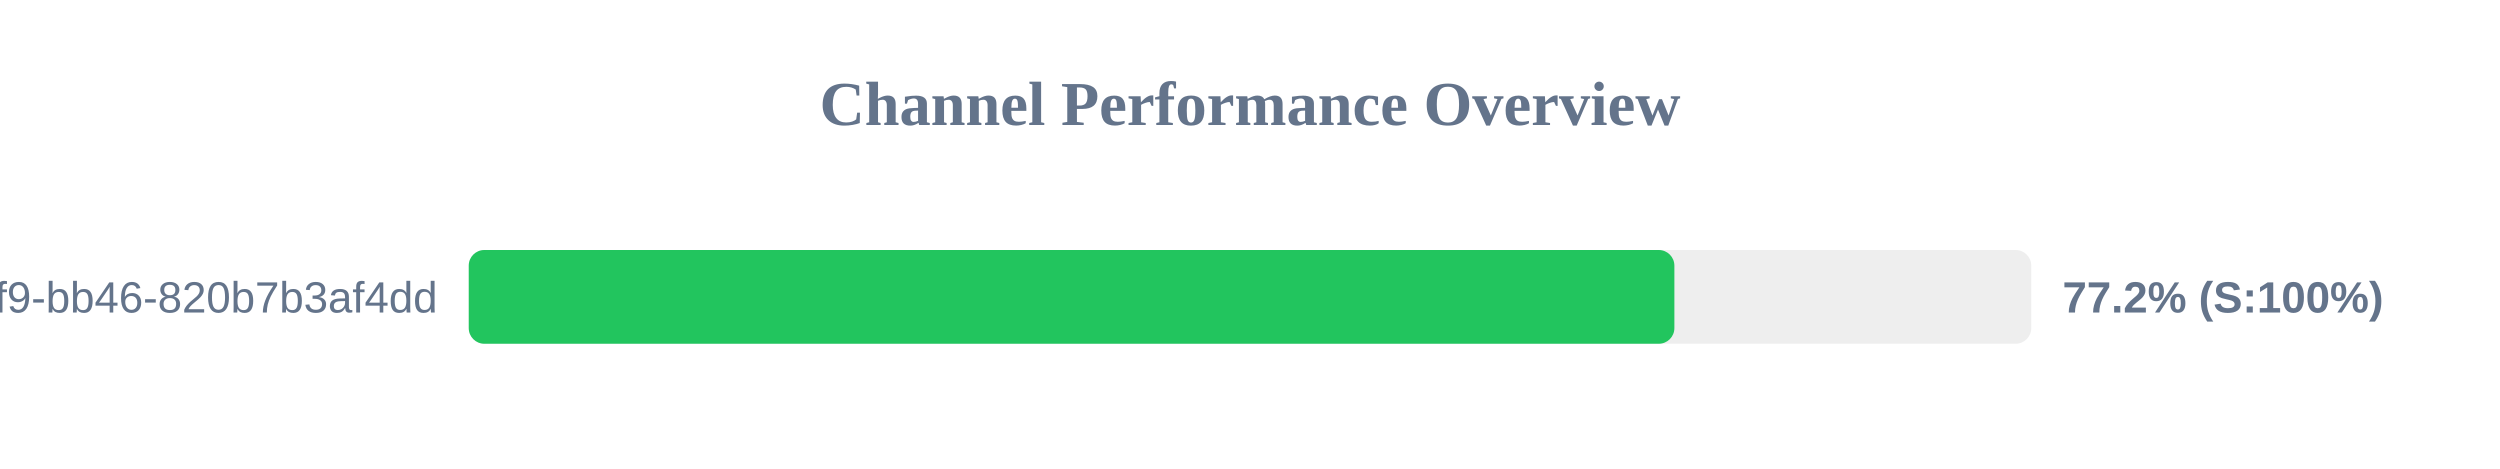
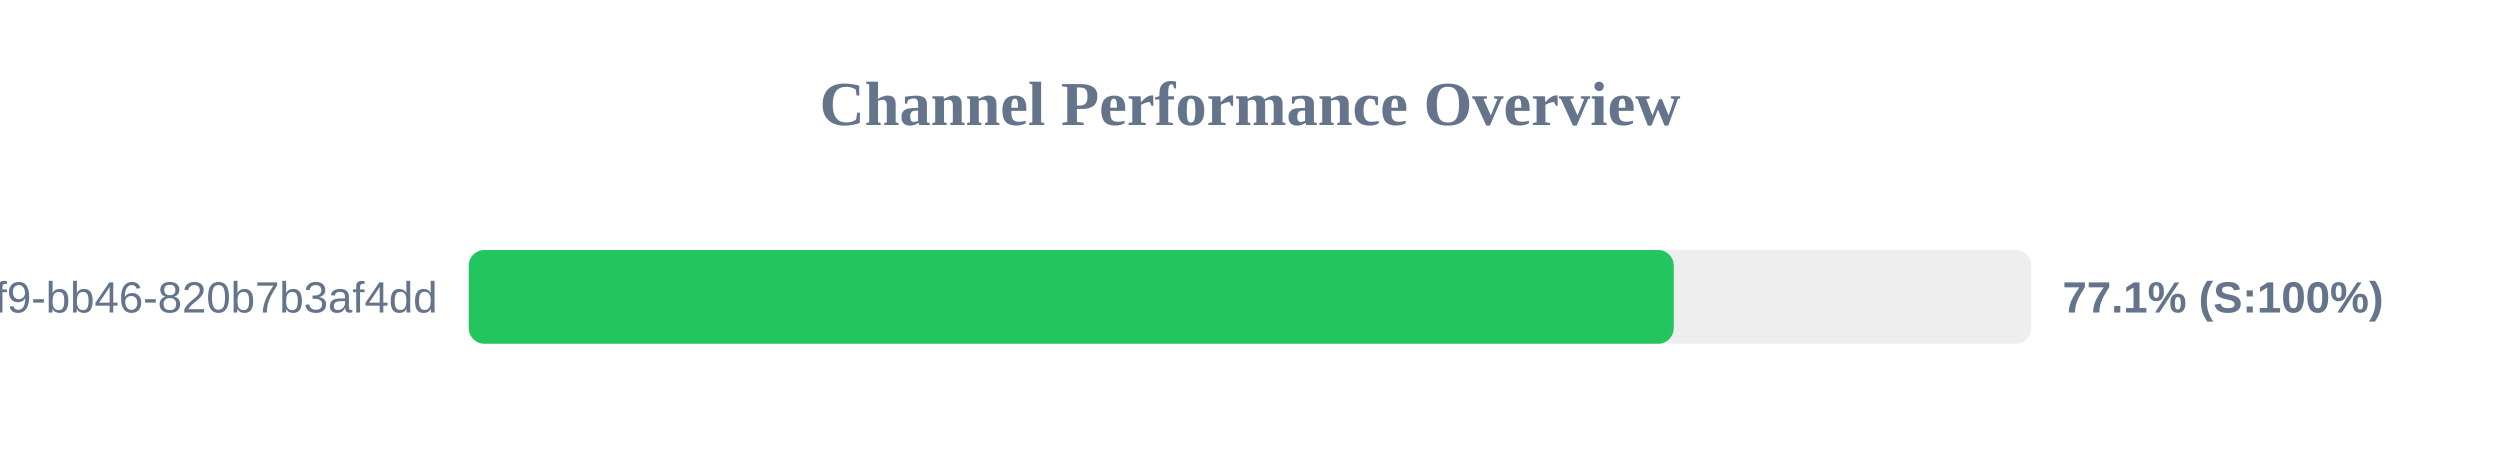
<svg xmlns="http://www.w3.org/2000/svg" width="800" height="150" version="1.1">
  <style>
        .row { font: 14px Arial; fill: #64748b; }
        .score { font: bold 14px Arial; fill: #64748b; }
    </style>
  <text x="400" y="40" text-anchor="middle" font-size="20px" font-weight="bold" fill="#64748b">Channel Performance Overview</text>
  <rect x="150" y="80" width="500" height="30" fill="#eee" rx="5" />
-   <rect x="150" y="80" width="385.8" height="30" fill="#22c55e" rx="5" />
+   <rect x="150" y="80" width="385.6" height="30" fill="#22c55e" rx="5" />
  <text x="140" y="100" text-anchor="end" class="row">?uuid=80b2ac81-ba69-41f9-bb46-820b7b3af4dd</text>
-   <text x="660" y="100" text-anchor="start" class="score">77.2% (S:100%)</text>
+   <text x="660" y="100" text-anchor="start" class="score">77.1% (S:100%)</text>
</svg>
